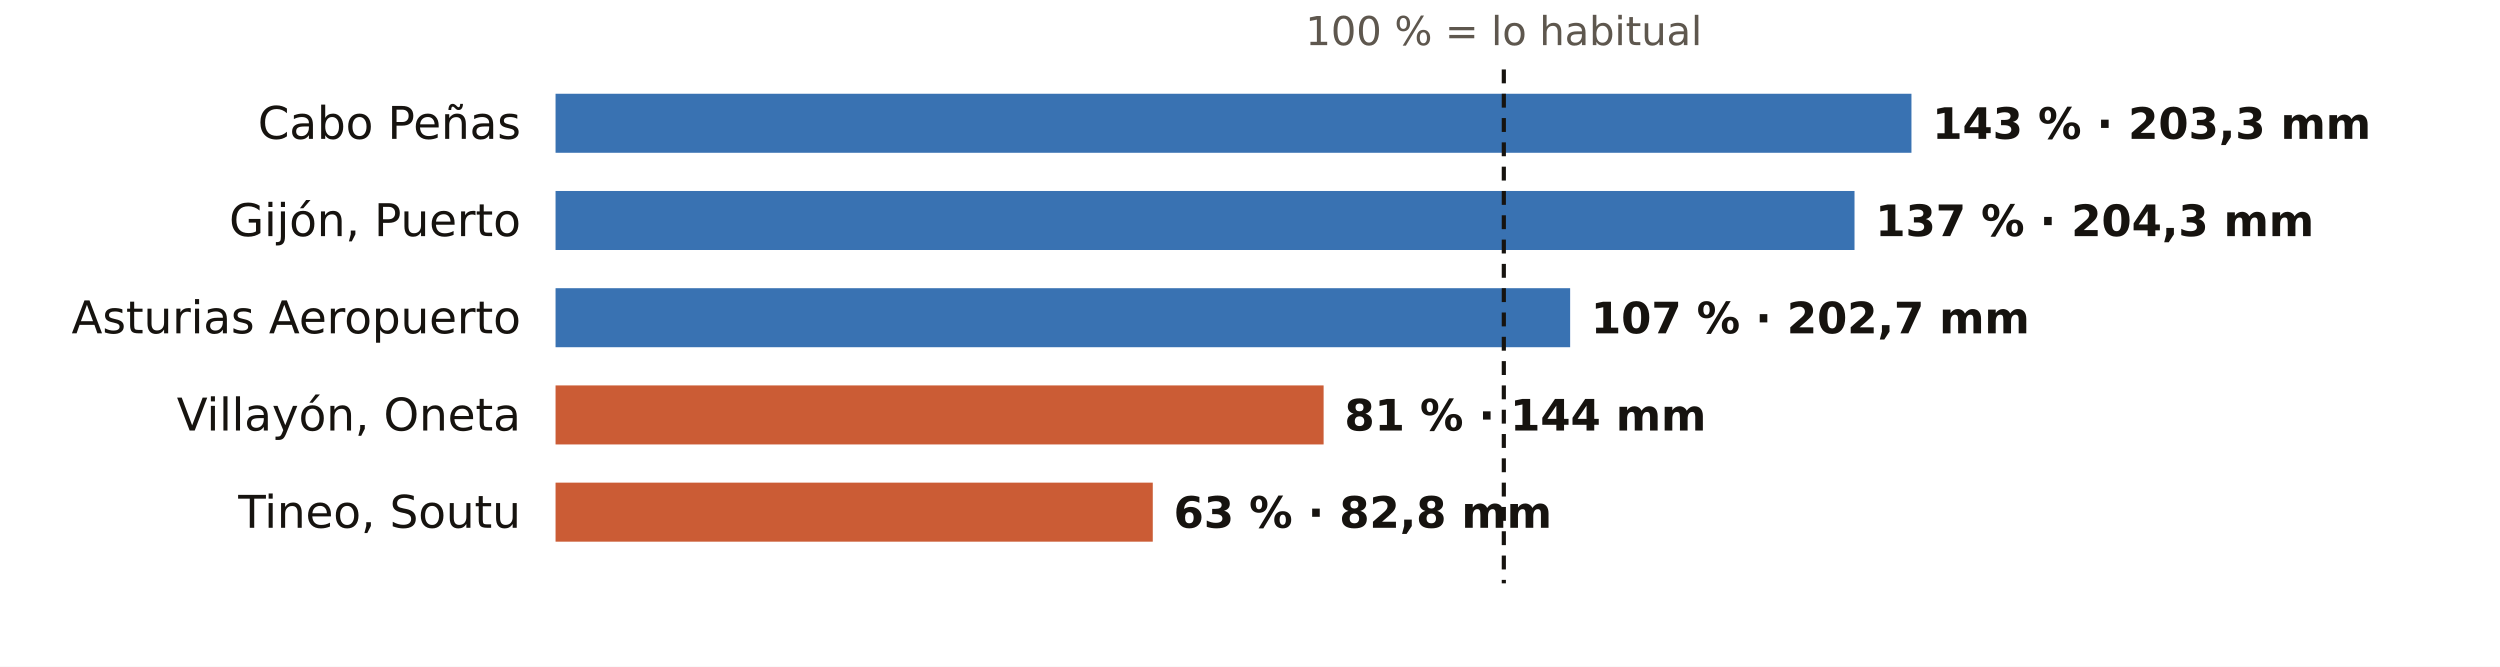
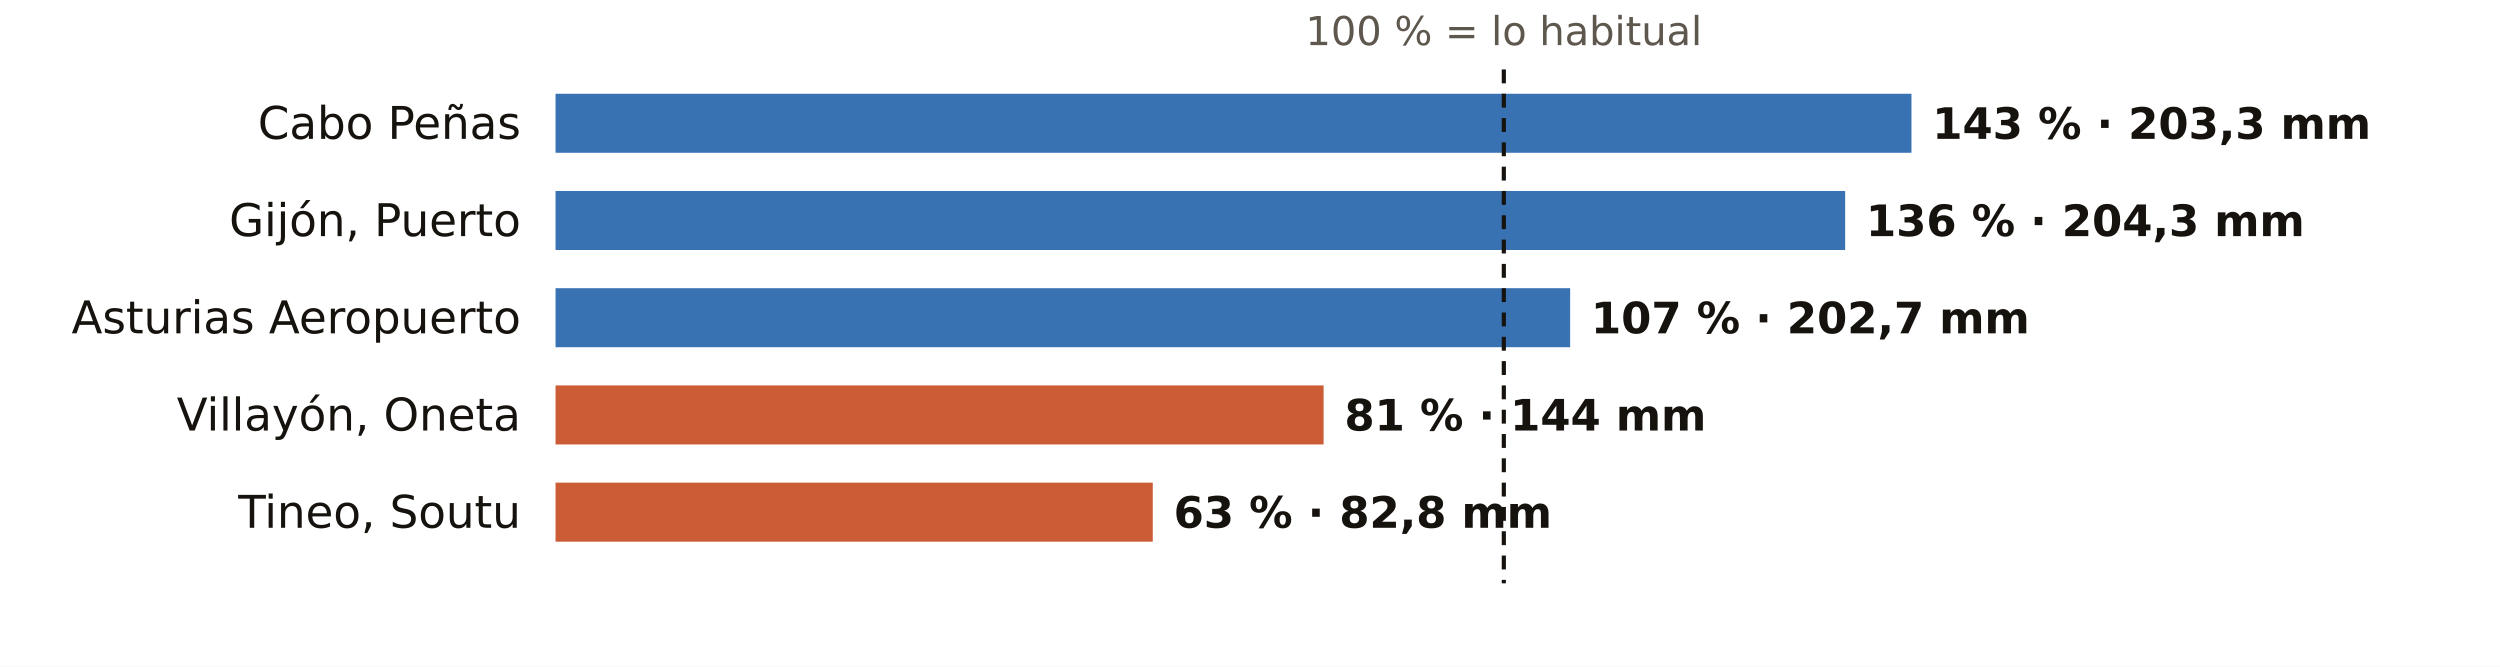
<svg xmlns="http://www.w3.org/2000/svg" viewBox="0 0 720 192" width="720" height="192" role="img" aria-label="El otoño en los pluviómetros de AEMET de Asturias: % de lo habitual">
  <rect width="720" height="192" fill="#FFFFFF" />
  <text x="433.1" y="13.0" font-size="11.5" fill="#5E574E" text-anchor="middle" font-weight="400" font-family="Public Sans, DejaVu Sans, Arial, sans-serif">100 % = lo habitual</text>
  <text x="150.0" y="40.0" font-size="13" fill="#16130F" text-anchor="end" font-weight="500" font-family="Public Sans, DejaVu Sans, Arial, sans-serif">Cabo Peñas</text>
  <rect x="160" y="27" width="390.5" height="17" fill="#1F5FA8" opacity="0.88" />
  <text x="556.5" y="40.0" font-size="12.5" fill="#16130F" text-anchor="start" font-weight="600" font-family="Public Sans, DejaVu Sans, Arial, sans-serif">143 % · 203,3 mm</text>
  <text x="150.0" y="68.0" font-size="13" fill="#16130F" text-anchor="end" font-weight="500" font-family="Public Sans, DejaVu Sans, Arial, sans-serif">Gijón, Puerto</text>
-   <rect x="160" y="55" width="374.1" height="17" fill="#1F5FA8" opacity="0.88" />
-   <text x="540.1" y="68.0" font-size="12.5" fill="#16130F" text-anchor="start" font-weight="600" font-family="Public Sans, DejaVu Sans, Arial, sans-serif">137 % · 204,3 mm</text>
+   <rect x="160" y="55" width="371.4" height="17" fill="#1F5FA8" opacity="0.88" />
+   <text x="537.4" y="68.0" font-size="12.5" fill="#16130F" text-anchor="start" font-weight="600" font-family="Public Sans, DejaVu Sans, Arial, sans-serif">136 % · 204,3 mm</text>
  <text x="150.0" y="96.0" font-size="13" fill="#16130F" text-anchor="end" font-weight="500" font-family="Public Sans, DejaVu Sans, Arial, sans-serif">Asturias Aeropuerto</text>
  <rect x="160" y="83" width="292.2" height="17" fill="#1F5FA8" opacity="0.88" />
  <text x="458.2" y="96.0" font-size="12.5" fill="#16130F" text-anchor="start" font-weight="600" font-family="Public Sans, DejaVu Sans, Arial, sans-serif">107 % · 202,7 mm</text>
  <text x="150.0" y="124.0" font-size="13" fill="#16130F" text-anchor="end" font-weight="500" font-family="Public Sans, DejaVu Sans, Arial, sans-serif">Villayón, Oneta</text>
  <rect x="160" y="111" width="221.2" height="17" fill="#C4461A" opacity="0.88" />
  <text x="387.2" y="124.0" font-size="12.5" fill="#16130F" text-anchor="start" font-weight="600" font-family="Public Sans, DejaVu Sans, Arial, sans-serif">81 % · 144 mm</text>
  <text x="150.0" y="152.0" font-size="13" fill="#16130F" text-anchor="end" font-weight="500" font-family="Public Sans, DejaVu Sans, Arial, sans-serif">Tineo, Soutu</text>
  <rect x="160" y="139" width="172.0" height="17" fill="#C4461A" opacity="0.88" />
  <text x="338.0" y="152.0" font-size="12.5" fill="#16130F" text-anchor="start" font-weight="600" font-family="Public Sans, DejaVu Sans, Arial, sans-serif">63 % · 82,8 mm</text>
  <line x1="433.1" x2="433.1" y1="20" y2="168" stroke="#16130F" stroke-width="1.2" stroke-dasharray="4 3" />
</svg>
